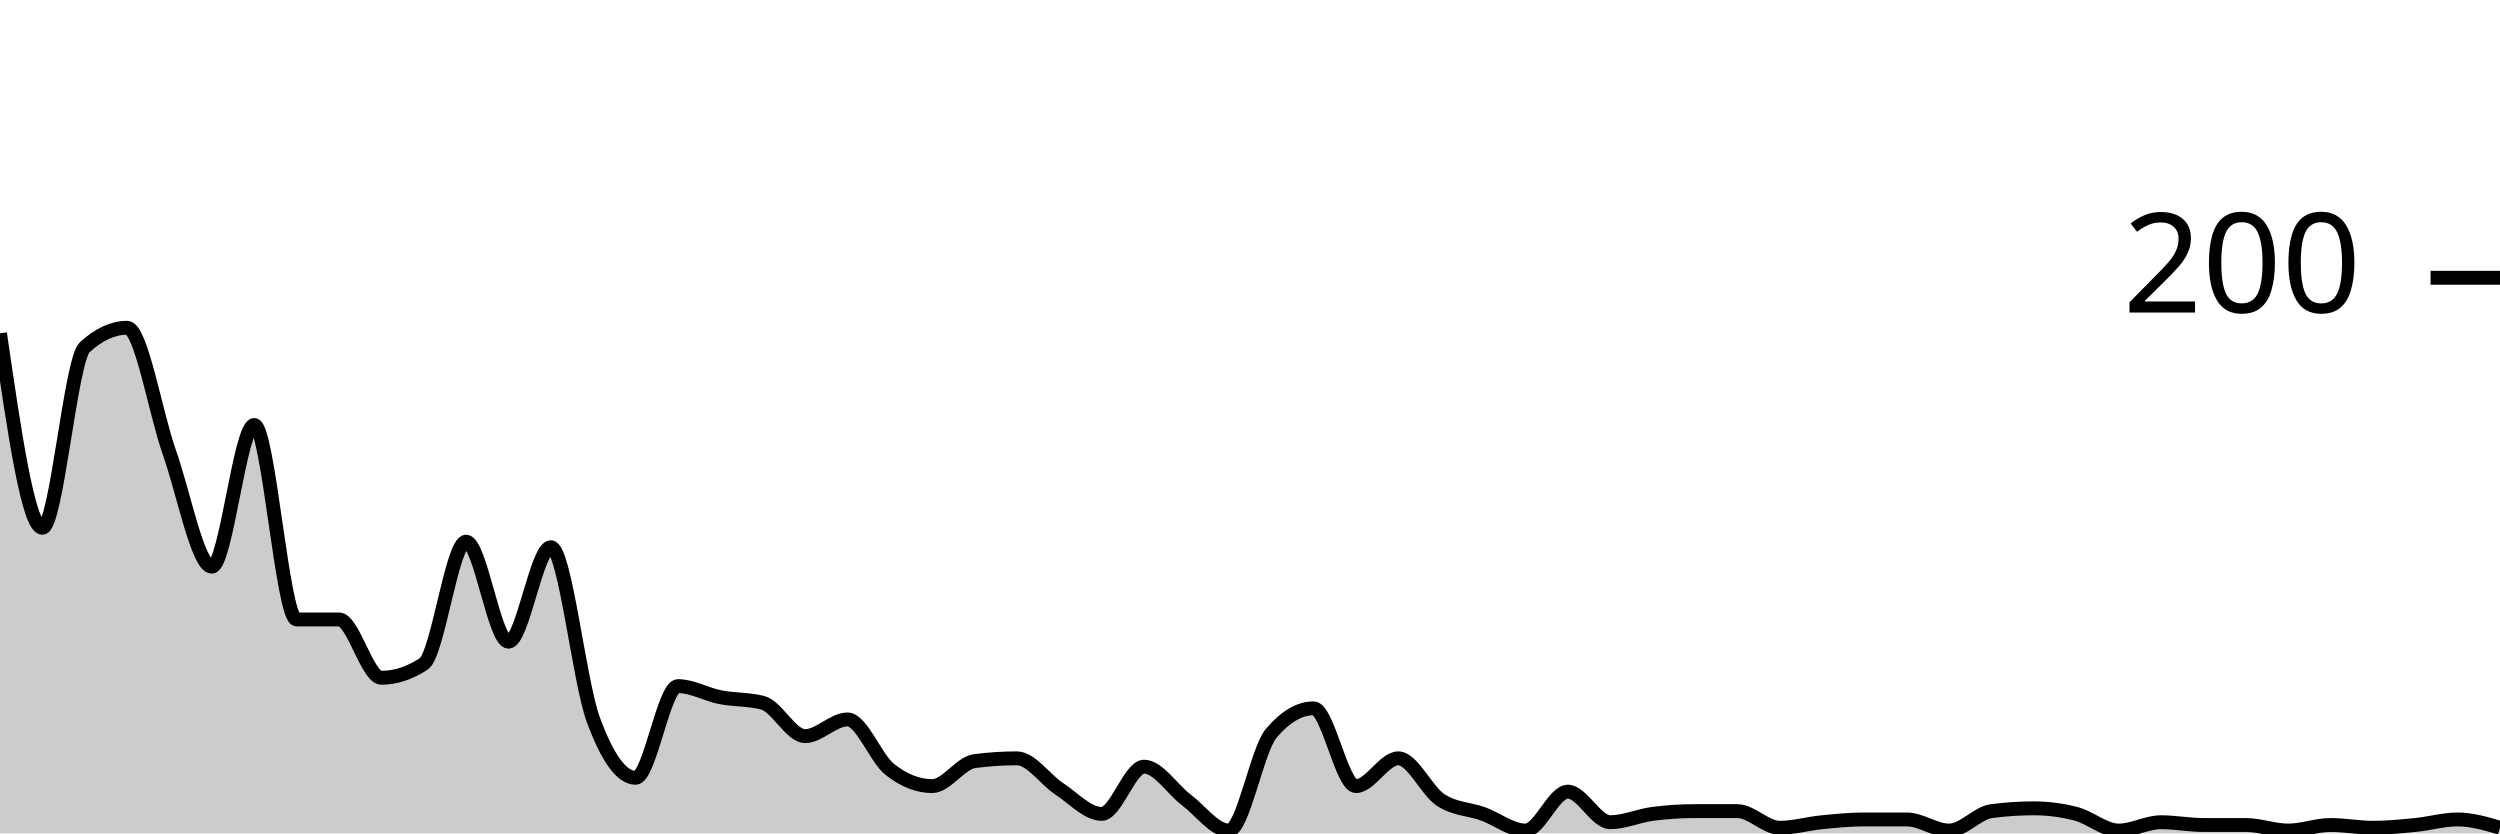
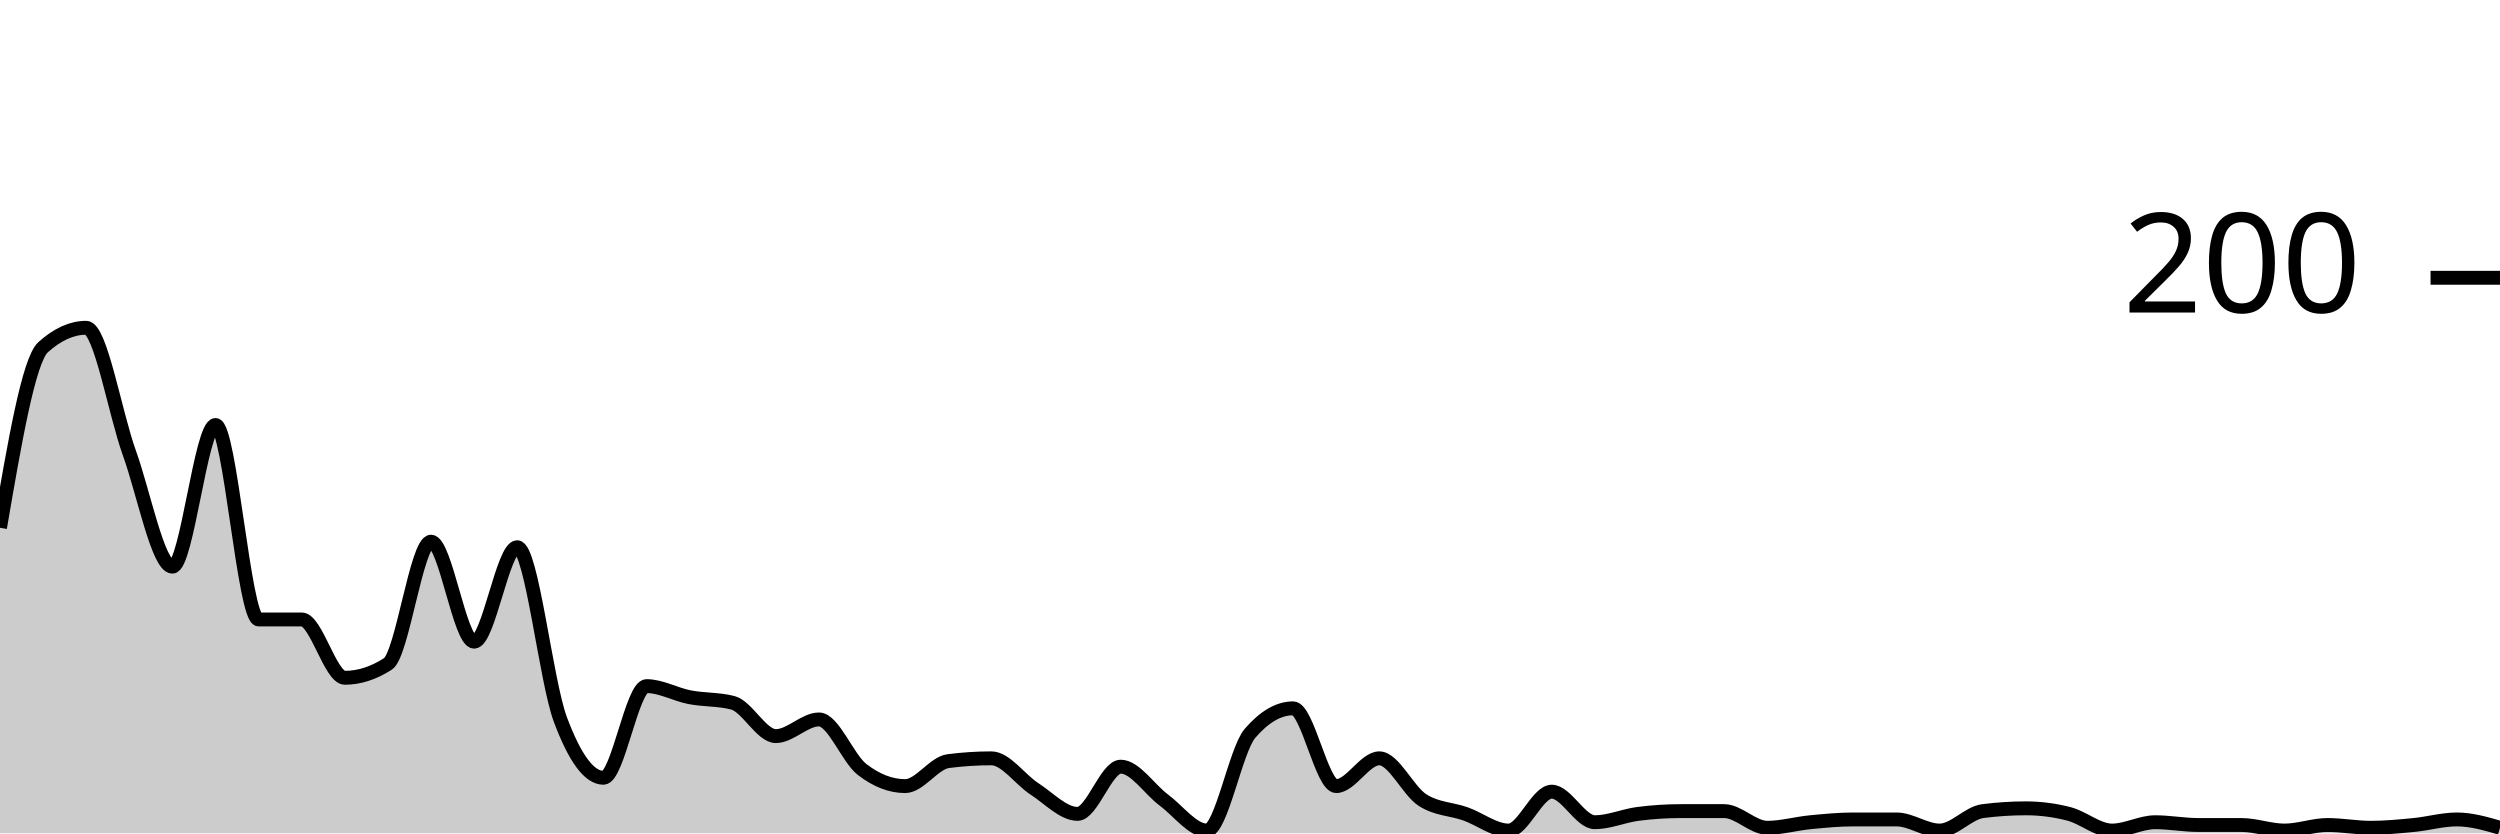
<svg xmlns="http://www.w3.org/2000/svg" viewBox="0 0 180 60">
  <g transform="translate(0,20)">
-     <path class="area" fill="rgba(0, 0, 0, 0.2)" d="M0,4C1.017,11,2.034,18,3.051,18C4.068,18,5.085,5.933,6.102,5C7.119,4.067,8.136,3.6,9.153,3.6C10.169,3.6,11.186,9.733,12.203,12.6C13.22,15.467,14.237,20.8,15.254,20.8C16.271,20.8,17.288,10.6,18.305,10.6C19.322,10.6,20.339,24.6,21.356,24.6C22.373,24.6,23.39,24.6,24.407,24.6C25.424,24.6,26.441,28.8,27.458,28.8C28.475,28.8,29.492,28.467,30.508,27.8C31.525,27.133,32.542,19,33.559,19C34.576,19,35.593,26.2,36.61,26.2C37.627,26.2,38.644,19.4,39.661,19.4C40.678,19.4,41.695,29.033,42.712,31.8C43.729,34.567,44.746,36,45.763,36C46.78,36,47.797,29.4,48.814,29.4C49.831,29.4,50.847,30,51.864,30.2C52.881,30.4,53.898,30.333,54.915,30.6C55.932,30.867,56.949,33,57.966,33C58.983,33,60,31.8,61.017,31.8C62.034,31.8,63.051,34.6,64.068,35.4C65.085,36.2,66.102,36.6,67.119,36.6C68.136,36.6,69.153,34.933,70.169,34.8C71.186,34.667,72.203,34.6,73.22,34.6C74.237,34.6,75.254,36.133,76.271,36.8C77.288,37.467,78.305,38.6,79.322,38.6C80.339,38.6,81.356,35.2,82.373,35.2C83.39,35.2,84.407,36.833,85.424,37.6C86.441,38.367,87.458,39.8,88.475,39.8C89.492,39.8,90.508,34,91.525,32.8C92.542,31.6,93.559,31,94.576,31C95.593,31,96.61,36.6,97.627,36.6C98.644,36.6,99.661,34.6,100.678,34.6C101.695,34.6,102.712,36.933,103.729,37.6C104.746,38.267,105.763,38.233,106.78,38.6C107.797,38.967,108.814,39.8,109.831,39.8C110.847,39.8,111.864,37,112.881,37C113.898,37,114.915,39.2,115.932,39.2C116.949,39.2,117.966,38.733,118.983,38.6C120,38.467,121.017,38.4,122.034,38.4C123.051,38.4,124.068,38.4,125.085,38.4C126.102,38.4,127.119,39.6,128.136,39.6C129.153,39.6,130.169,39.3,131.186,39.2C132.203,39.1,133.22,39,134.237,39C135.254,39,136.271,39,137.288,39C138.305,39,139.322,39.8,140.339,39.8C141.356,39.8,142.373,38.533,143.39,38.4C144.407,38.267,145.424,38.2,146.441,38.2C147.458,38.2,148.475,38.333,149.492,38.6C150.508,38.867,151.525,39.8,152.542,39.8C153.559,39.8,154.576,39.2,155.593,39.2C156.61,39.2,157.627,39.4,158.644,39.4C159.661,39.4,160.678,39.4,161.695,39.4C162.712,39.4,163.729,39.8,164.746,39.8C165.763,39.8,166.78,39.4,167.797,39.4C168.814,39.4,169.831,39.6,170.847,39.6C171.864,39.6,172.881,39.5,173.898,39.4C174.915,39.3,175.932,39,176.949,39C177.966,39,178.983,39.3,180,39.6L180,40C178.983,40,177.966,40,176.949,40C175.932,40,174.915,40,173.898,40C172.881,40,171.864,40,170.847,40C169.831,40,168.814,40,167.797,40C166.78,40,165.763,40,164.746,40C163.729,40,162.712,40,161.695,40C160.678,40,159.661,40,158.644,40C157.627,40,156.61,40,155.593,40C154.576,40,153.559,40,152.542,40C151.525,40,150.508,40,149.492,40C148.475,40,147.458,40,146.441,40C145.424,40,144.407,40,143.39,40C142.373,40,141.356,40,140.339,40C139.322,40,138.305,40,137.288,40C136.271,40,135.254,40,134.237,40C133.22,40,132.203,40,131.186,40C130.169,40,129.153,40,128.136,40C127.119,40,126.102,40,125.085,40C124.068,40,123.051,40,122.034,40C121.017,40,120,40,118.983,40C117.966,40,116.949,40,115.932,40C114.915,40,113.898,40,112.881,40C111.864,40,110.847,40,109.831,40C108.814,40,107.797,40,106.78,40C105.763,40,104.746,40,103.729,40C102.712,40,101.695,40,100.678,40C99.661,40,98.644,40,97.627,40C96.61,40,95.593,40,94.576,40C93.559,40,92.542,40,91.525,40C90.508,40,89.492,40,88.475,40C87.458,40,86.441,40,85.424,40C84.407,40,83.39,40,82.373,40C81.356,40,80.339,40,79.322,40C78.305,40,77.288,40,76.271,40C75.254,40,74.237,40,73.22,40C72.203,40,71.186,40,70.169,40C69.153,40,68.136,40,67.119,40C66.102,40,65.085,40,64.068,40C63.051,40,62.034,40,61.017,40C60,40,58.983,40,57.966,40C56.949,40,55.932,40,54.915,40C53.898,40,52.881,40,51.864,40C50.847,40,49.831,40,48.814,40C47.797,40,46.78,40,45.763,40C44.746,40,43.729,40,42.712,40C41.695,40,40.678,40,39.661,40C38.644,40,37.627,40,36.61,40C35.593,40,34.576,40,33.559,40C32.542,40,31.525,40,30.508,40C29.492,40,28.475,40,27.458,40C26.441,40,25.424,40,24.407,40C23.39,40,22.373,40,21.356,40C20.339,40,19.322,40,18.305,40C17.288,40,16.271,40,15.254,40C14.237,40,13.22,40,12.203,40C11.186,40,10.169,40,9.153,40C8.136,40,7.119,40,6.102,40C5.085,40,4.068,40,3.051,40C2.034,40,1.017,40,0,40Z" />
-     <path class="line" stroke="black" fill="none" d="M0,4C1.017,11,2.034,18,3.051,18C4.068,18,5.085,5.933,6.102,5C7.119,4.067,8.136,3.6,9.153,3.6C10.169,3.6,11.186,9.733,12.203,12.6C13.22,15.467,14.237,20.8,15.254,20.8C16.271,20.8,17.288,10.6,18.305,10.6C19.322,10.6,20.339,24.6,21.356,24.6C22.373,24.6,23.39,24.6,24.407,24.6C25.424,24.6,26.441,28.8,27.458,28.8C28.475,28.8,29.492,28.467,30.508,27.8C31.525,27.133,32.542,19,33.559,19C34.576,19,35.593,26.2,36.61,26.2C37.627,26.2,38.644,19.4,39.661,19.4C40.678,19.4,41.695,29.033,42.712,31.8C43.729,34.567,44.746,36,45.763,36C46.78,36,47.797,29.4,48.814,29.4C49.831,29.4,50.847,30,51.864,30.2C52.881,30.4,53.898,30.333,54.915,30.6C55.932,30.867,56.949,33,57.966,33C58.983,33,60,31.8,61.017,31.8C62.034,31.8,63.051,34.6,64.068,35.4C65.085,36.2,66.102,36.6,67.119,36.6C68.136,36.6,69.153,34.933,70.169,34.8C71.186,34.667,72.203,34.6,73.22,34.6C74.237,34.6,75.254,36.133,76.271,36.8C77.288,37.467,78.305,38.6,79.322,38.6C80.339,38.6,81.356,35.2,82.373,35.2C83.39,35.2,84.407,36.833,85.424,37.6C86.441,38.367,87.458,39.8,88.475,39.8C89.492,39.8,90.508,34,91.525,32.8C92.542,31.6,93.559,31,94.576,31C95.593,31,96.61,36.6,97.627,36.6C98.644,36.6,99.661,34.6,100.678,34.6C101.695,34.6,102.712,36.933,103.729,37.6C104.746,38.267,105.763,38.233,106.78,38.6C107.797,38.967,108.814,39.8,109.831,39.8C110.847,39.8,111.864,37,112.881,37C113.898,37,114.915,39.2,115.932,39.2C116.949,39.2,117.966,38.733,118.983,38.6C120,38.467,121.017,38.4,122.034,38.4C123.051,38.4,124.068,38.4,125.085,38.4C126.102,38.4,127.119,39.6,128.136,39.6C129.153,39.6,130.169,39.3,131.186,39.2C132.203,39.1,133.22,39,134.237,39C135.254,39,136.271,39,137.288,39C138.305,39,139.322,39.8,140.339,39.8C141.356,39.8,142.373,38.533,143.39,38.4C144.407,38.267,145.424,38.2,146.441,38.2C147.458,38.2,148.475,38.333,149.492,38.6C150.508,38.867,151.525,39.8,152.542,39.8C153.559,39.8,154.576,39.2,155.593,39.2C156.61,39.2,157.627,39.4,158.644,39.4C159.661,39.4,160.678,39.4,161.695,39.4C162.712,39.4,163.729,39.8,164.746,39.8C165.763,39.8,166.78,39.4,167.797,39.4C168.814,39.4,169.831,39.6,170.847,39.6C171.864,39.6,172.881,39.5,173.898,39.4C174.915,39.3,175.932,39,176.949,39C177.966,39,178.983,39.3,180,39.6" />
+     <path class="area" fill="rgba(0, 0, 0, 0.2)" d="M0,18C1.034,11.967,2.069,5.933,3.103,5C4.138,4.067,5.172,3.6,6.207,3.6C7.241,3.6,8.276,9.733,9.31,12.6C10.345,15.467,11.379,20.8,12.414,20.8C13.448,20.8,14.483,10.6,15.517,10.6C16.552,10.6,17.586,24.6,18.621,24.6C19.655,24.6,20.69,24.6,21.724,24.6C22.759,24.6,23.793,28.8,24.828,28.8C25.862,28.8,26.897,28.467,27.931,27.8C28.966,27.133,30,19,31.034,19C32.069,19,33.103,26.2,34.138,26.2C35.172,26.2,36.207,19.4,37.241,19.4C38.276,19.4,39.31,29.033,40.345,31.8C41.379,34.567,42.414,36,43.448,36C44.483,36,45.517,29.4,46.552,29.4C47.586,29.4,48.621,30,49.655,30.2C50.69,30.4,51.724,30.333,52.759,30.6C53.793,30.867,54.828,33,55.862,33C56.897,33,57.931,31.8,58.966,31.8C60,31.8,61.034,34.6,62.069,35.4C63.103,36.2,64.138,36.6,65.172,36.6C66.207,36.6,67.241,34.933,68.276,34.8C69.31,34.667,70.345,34.6,71.379,34.6C72.414,34.6,73.448,36.133,74.483,36.8C75.517,37.467,76.552,38.6,77.586,38.6C78.621,38.6,79.655,35.2,80.69,35.2C81.724,35.2,82.759,36.833,83.793,37.6C84.828,38.367,85.862,39.8,86.897,39.8C87.931,39.8,88.966,34,90,32.8C91.034,31.6,92.069,31,93.103,31C94.138,31,95.172,36.6,96.207,36.6C97.241,36.6,98.276,34.6,99.31,34.6C100.345,34.6,101.379,36.933,102.414,37.6C103.448,38.267,104.483,38.233,105.517,38.6C106.552,38.967,107.586,39.8,108.621,39.8C109.655,39.8,110.69,37,111.724,37C112.759,37,113.793,39.2,114.828,39.2C115.862,39.2,116.897,38.733,117.931,38.6C118.966,38.467,120,38.4,121.034,38.4C122.069,38.4,123.103,38.4,124.138,38.4C125.172,38.4,126.207,39.6,127.241,39.6C128.276,39.6,129.31,39.3,130.345,39.2C131.379,39.1,132.414,39,133.448,39C134.483,39,135.517,39,136.552,39C137.586,39,138.621,39.8,139.655,39.8C140.69,39.8,141.724,38.533,142.759,38.4C143.793,38.267,144.828,38.2,145.862,38.2C146.897,38.2,147.931,38.333,148.966,38.6C150,38.867,151.034,39.8,152.069,39.8C153.103,39.8,154.138,39.2,155.172,39.2C156.207,39.2,157.241,39.4,158.276,39.4C159.31,39.4,160.345,39.4,161.379,39.4C162.414,39.4,163.448,39.8,164.483,39.8C165.517,39.8,166.552,39.4,167.586,39.4C168.621,39.4,169.655,39.6,170.69,39.6C171.724,39.6,172.759,39.5,173.793,39.4C174.828,39.3,175.862,39,176.897,39C177.931,39,178.966,39.3,180,39.6L180,40C178.966,40,177.931,40,176.897,40C175.862,40,174.828,40,173.793,40C172.759,40,171.724,40,170.69,40C169.655,40,168.621,40,167.586,40C166.552,40,165.517,40,164.483,40C163.448,40,162.414,40,161.379,40C160.345,40,159.31,40,158.276,40C157.241,40,156.207,40,155.172,40C154.138,40,153.103,40,152.069,40C151.034,40,150,40,148.966,40C147.931,40,146.897,40,145.862,40C144.828,40,143.793,40,142.759,40C141.724,40,140.69,40,139.655,40C138.621,40,137.586,40,136.552,40C135.517,40,134.483,40,133.448,40C132.414,40,131.379,40,130.345,40C129.31,40,128.276,40,127.241,40C126.207,40,125.172,40,124.138,40C123.103,40,122.069,40,121.034,40C120,40,118.966,40,117.931,40C116.897,40,115.862,40,114.828,40C113.793,40,112.759,40,111.724,40C110.69,40,109.655,40,108.621,40C107.586,40,106.552,40,105.517,40C104.483,40,103.448,40,102.414,40C101.379,40,100.345,40,99.31,40C98.276,40,97.241,40,96.207,40C95.172,40,94.138,40,93.103,40C92.069,40,91.034,40,90,40C88.966,40,87.931,40,86.897,40C85.862,40,84.828,40,83.793,40C82.759,40,81.724,40,80.69,40C79.655,40,78.621,40,77.586,40C76.552,40,75.517,40,74.483,40C73.448,40,72.414,40,71.379,40C70.345,40,69.31,40,68.276,40C67.241,40,66.207,40,65.172,40C64.138,40,63.103,40,62.069,40C61.034,40,60,40,58.966,40C57.931,40,56.897,40,55.862,40C54.828,40,53.793,40,52.759,40C51.724,40,50.69,40,49.655,40C48.621,40,47.586,40,46.552,40C45.517,40,44.483,40,43.448,40C42.414,40,41.379,40,40.345,40C39.31,40,38.276,40,37.241,40C36.207,40,35.172,40,34.138,40C33.103,40,32.069,40,31.034,40C30,40,28.966,40,27.931,40C26.897,40,25.862,40,24.828,40C23.793,40,22.759,40,21.724,40C20.69,40,19.655,40,18.621,40C17.586,40,16.552,40,15.517,40C14.483,40,13.448,40,12.414,40C11.379,40,10.345,40,9.31,40C8.276,40,7.241,40,6.207,40C5.172,40,4.138,40,3.103,40C2.069,40,1.034,40,0,40Z" />
+     <path class="line" stroke="black" fill="none" d="M0,18C1.034,11.967,2.069,5.933,3.103,5C4.138,4.067,5.172,3.6,6.207,3.6C7.241,3.6,8.276,9.733,9.31,12.6C10.345,15.467,11.379,20.8,12.414,20.8C13.448,20.8,14.483,10.6,15.517,10.6C16.552,10.6,17.586,24.6,18.621,24.6C19.655,24.6,20.69,24.6,21.724,24.6C22.759,24.6,23.793,28.8,24.828,28.8C25.862,28.8,26.897,28.467,27.931,27.8C28.966,27.133,30,19,31.034,19C32.069,19,33.103,26.2,34.138,26.2C35.172,26.2,36.207,19.4,37.241,19.4C38.276,19.4,39.31,29.033,40.345,31.8C41.379,34.567,42.414,36,43.448,36C44.483,36,45.517,29.4,46.552,29.4C47.586,29.4,48.621,30,49.655,30.2C50.69,30.4,51.724,30.333,52.759,30.6C53.793,30.867,54.828,33,55.862,33C56.897,33,57.931,31.8,58.966,31.8C60,31.8,61.034,34.6,62.069,35.4C63.103,36.2,64.138,36.6,65.172,36.6C66.207,36.6,67.241,34.933,68.276,34.8C69.31,34.667,70.345,34.6,71.379,34.6C72.414,34.6,73.448,36.133,74.483,36.8C75.517,37.467,76.552,38.6,77.586,38.6C78.621,38.6,79.655,35.2,80.69,35.2C81.724,35.2,82.759,36.833,83.793,37.6C84.828,38.367,85.862,39.8,86.897,39.8C87.931,39.8,88.966,34,90,32.8C91.034,31.6,92.069,31,93.103,31C94.138,31,95.172,36.6,96.207,36.6C97.241,36.6,98.276,34.6,99.31,34.6C100.345,34.6,101.379,36.933,102.414,37.6C103.448,38.267,104.483,38.233,105.517,38.6C106.552,38.967,107.586,39.8,108.621,39.8C109.655,39.8,110.69,37,111.724,37C112.759,37,113.793,39.2,114.828,39.2C115.862,39.2,116.897,38.733,117.931,38.6C118.966,38.467,120,38.4,121.034,38.4C122.069,38.4,123.103,38.4,124.138,38.4C125.172,38.4,126.207,39.6,127.241,39.6C128.276,39.6,129.31,39.3,130.345,39.2C131.379,39.1,132.414,39,133.448,39C134.483,39,135.517,39,136.552,39C137.586,39,138.621,39.8,139.655,39.8C140.69,39.8,141.724,38.533,142.759,38.4C143.793,38.267,144.828,38.2,145.862,38.2C146.897,38.2,147.931,38.333,148.966,38.6C150,38.867,151.034,39.8,152.069,39.8C153.103,39.8,154.138,39.2,155.172,39.2C156.207,39.2,157.241,39.4,158.276,39.4C159.31,39.4,160.345,39.4,161.379,39.4C162.414,39.4,163.448,39.8,164.483,39.8C165.517,39.8,166.552,39.4,167.586,39.4C168.621,39.4,169.655,39.6,170.69,39.6C171.724,39.6,172.759,39.5,173.793,39.4C174.828,39.3,175.862,39,176.897,39C177.931,39,178.966,39.3,180,39.6" />
    <path class="axis-ceiling" stroke-width="1" stroke="black" fill="none" d="M175,0L180,0" />
    <text class="axis-ceiling-label" font-family="sans-serif" text-anchor="end" font-size="10px" x="170" y="2.5">200</text>
  </g>
</svg>
